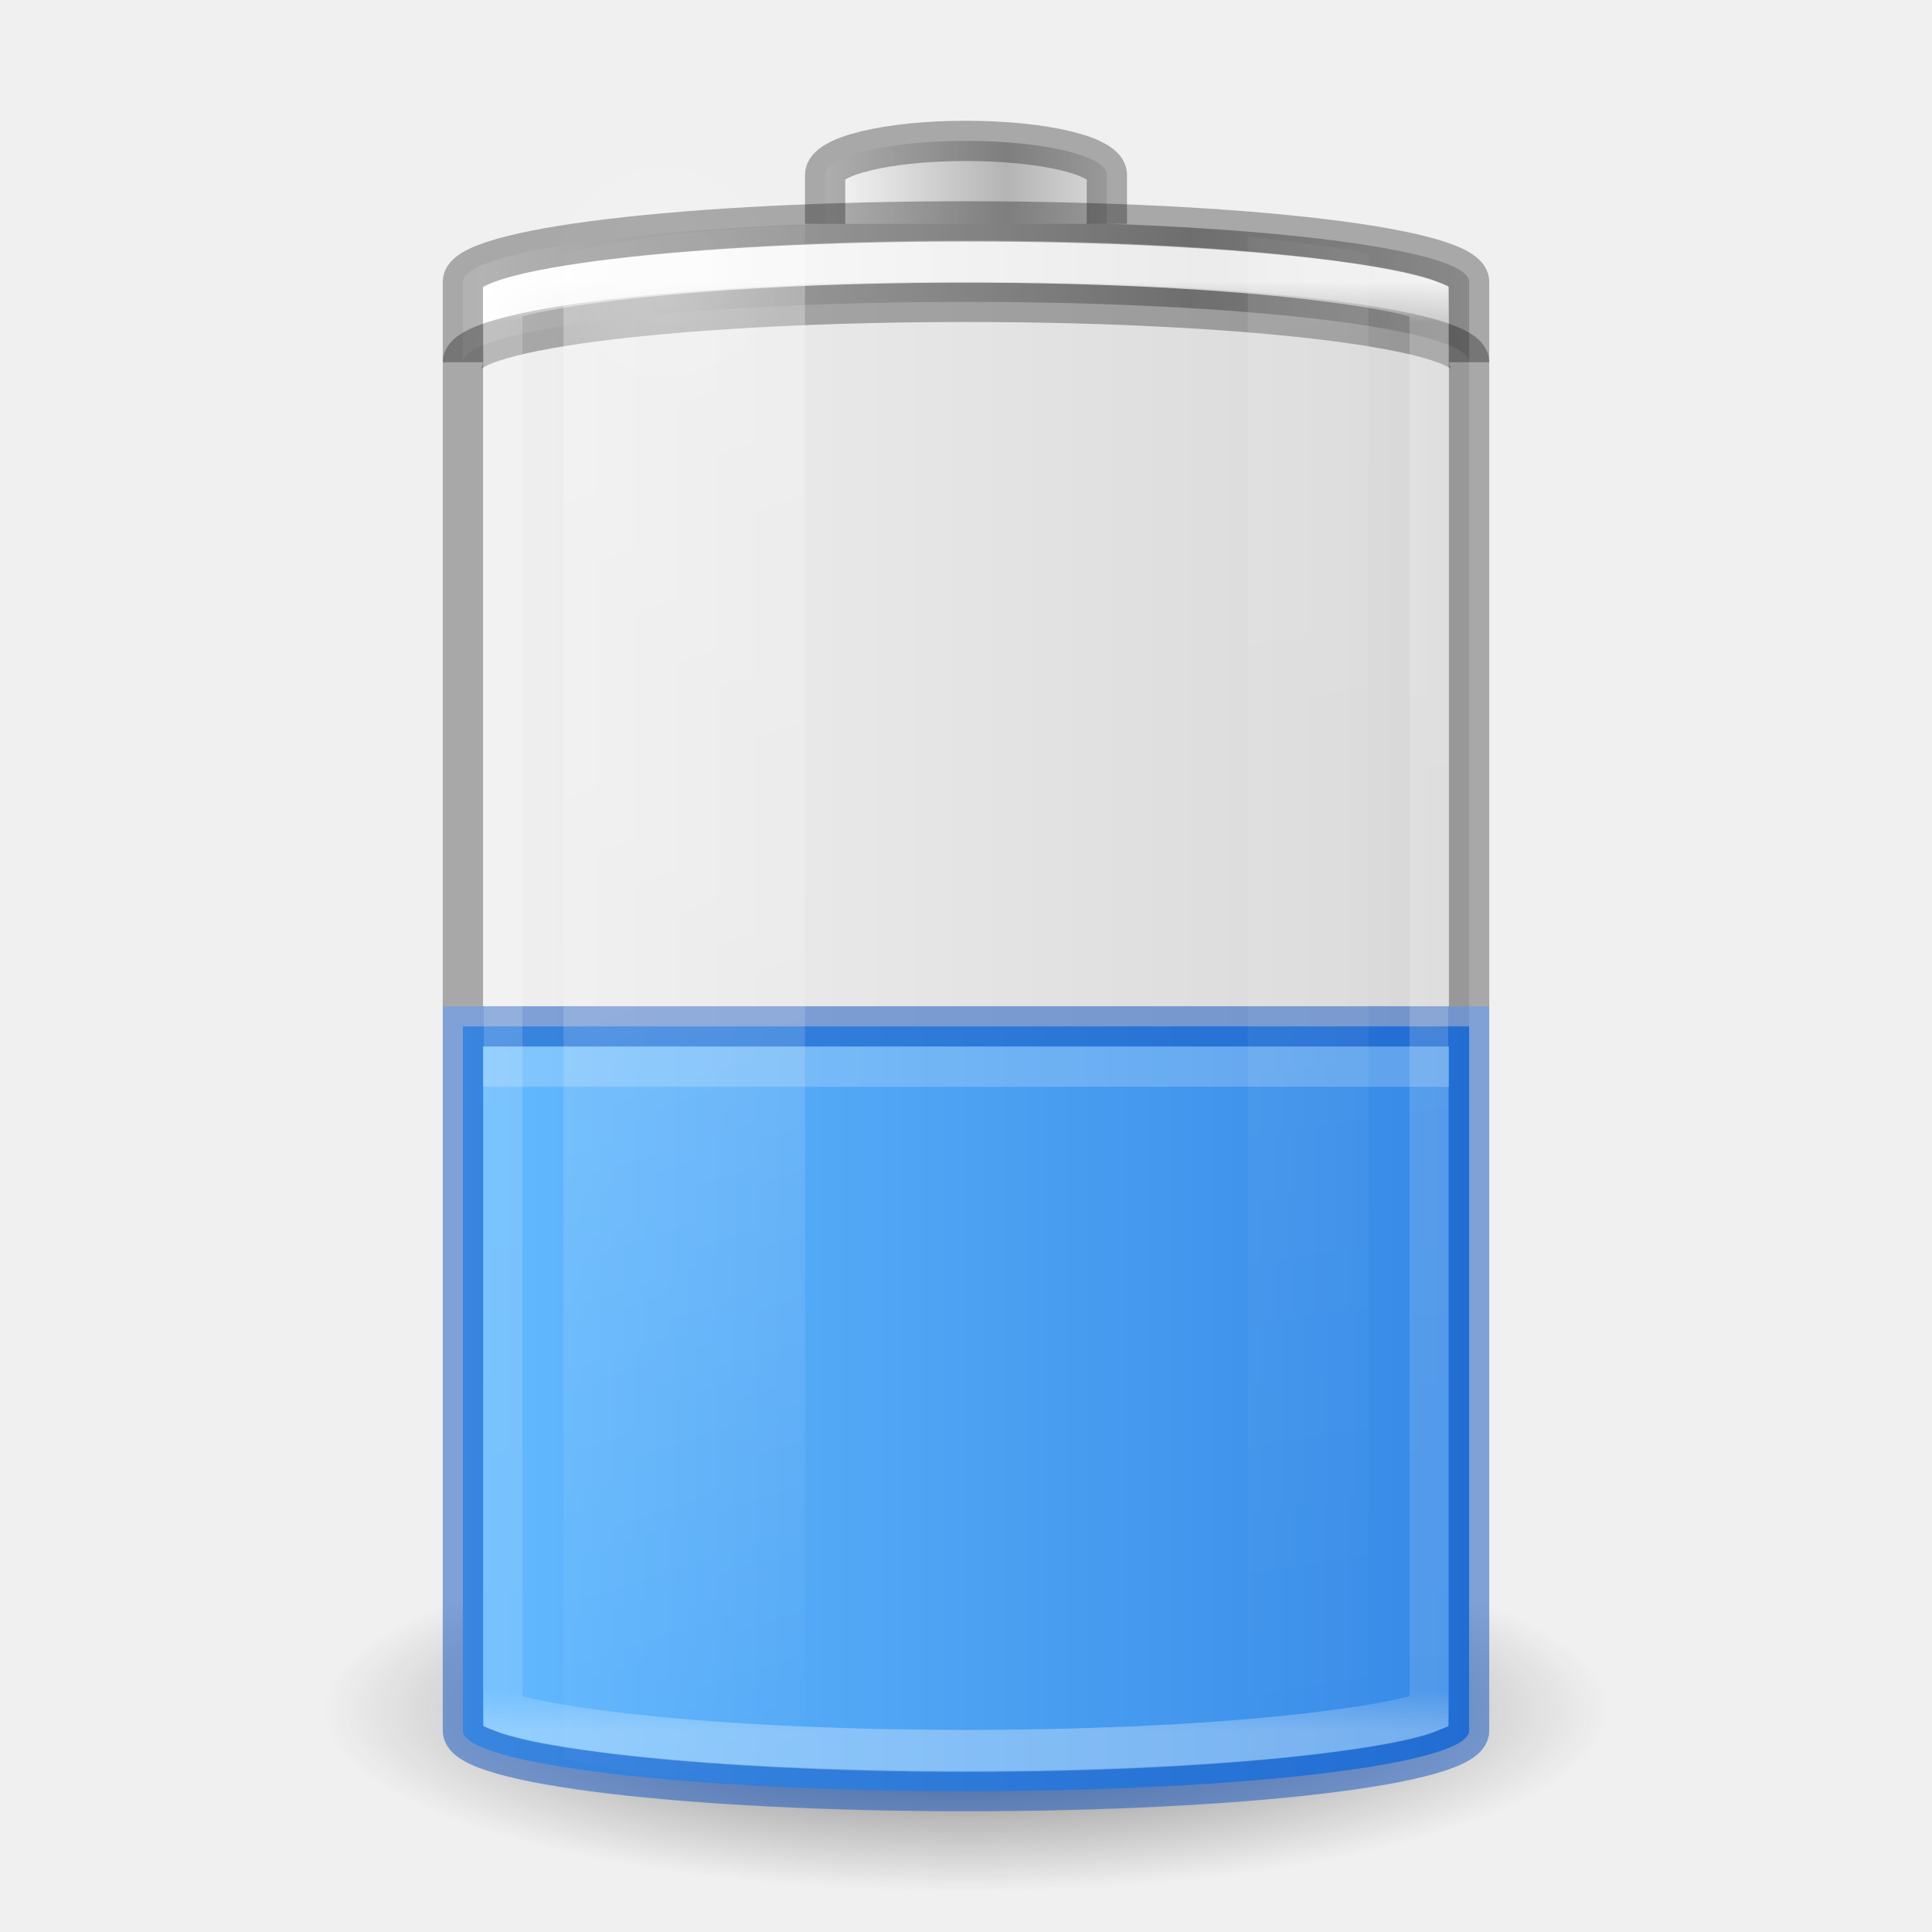
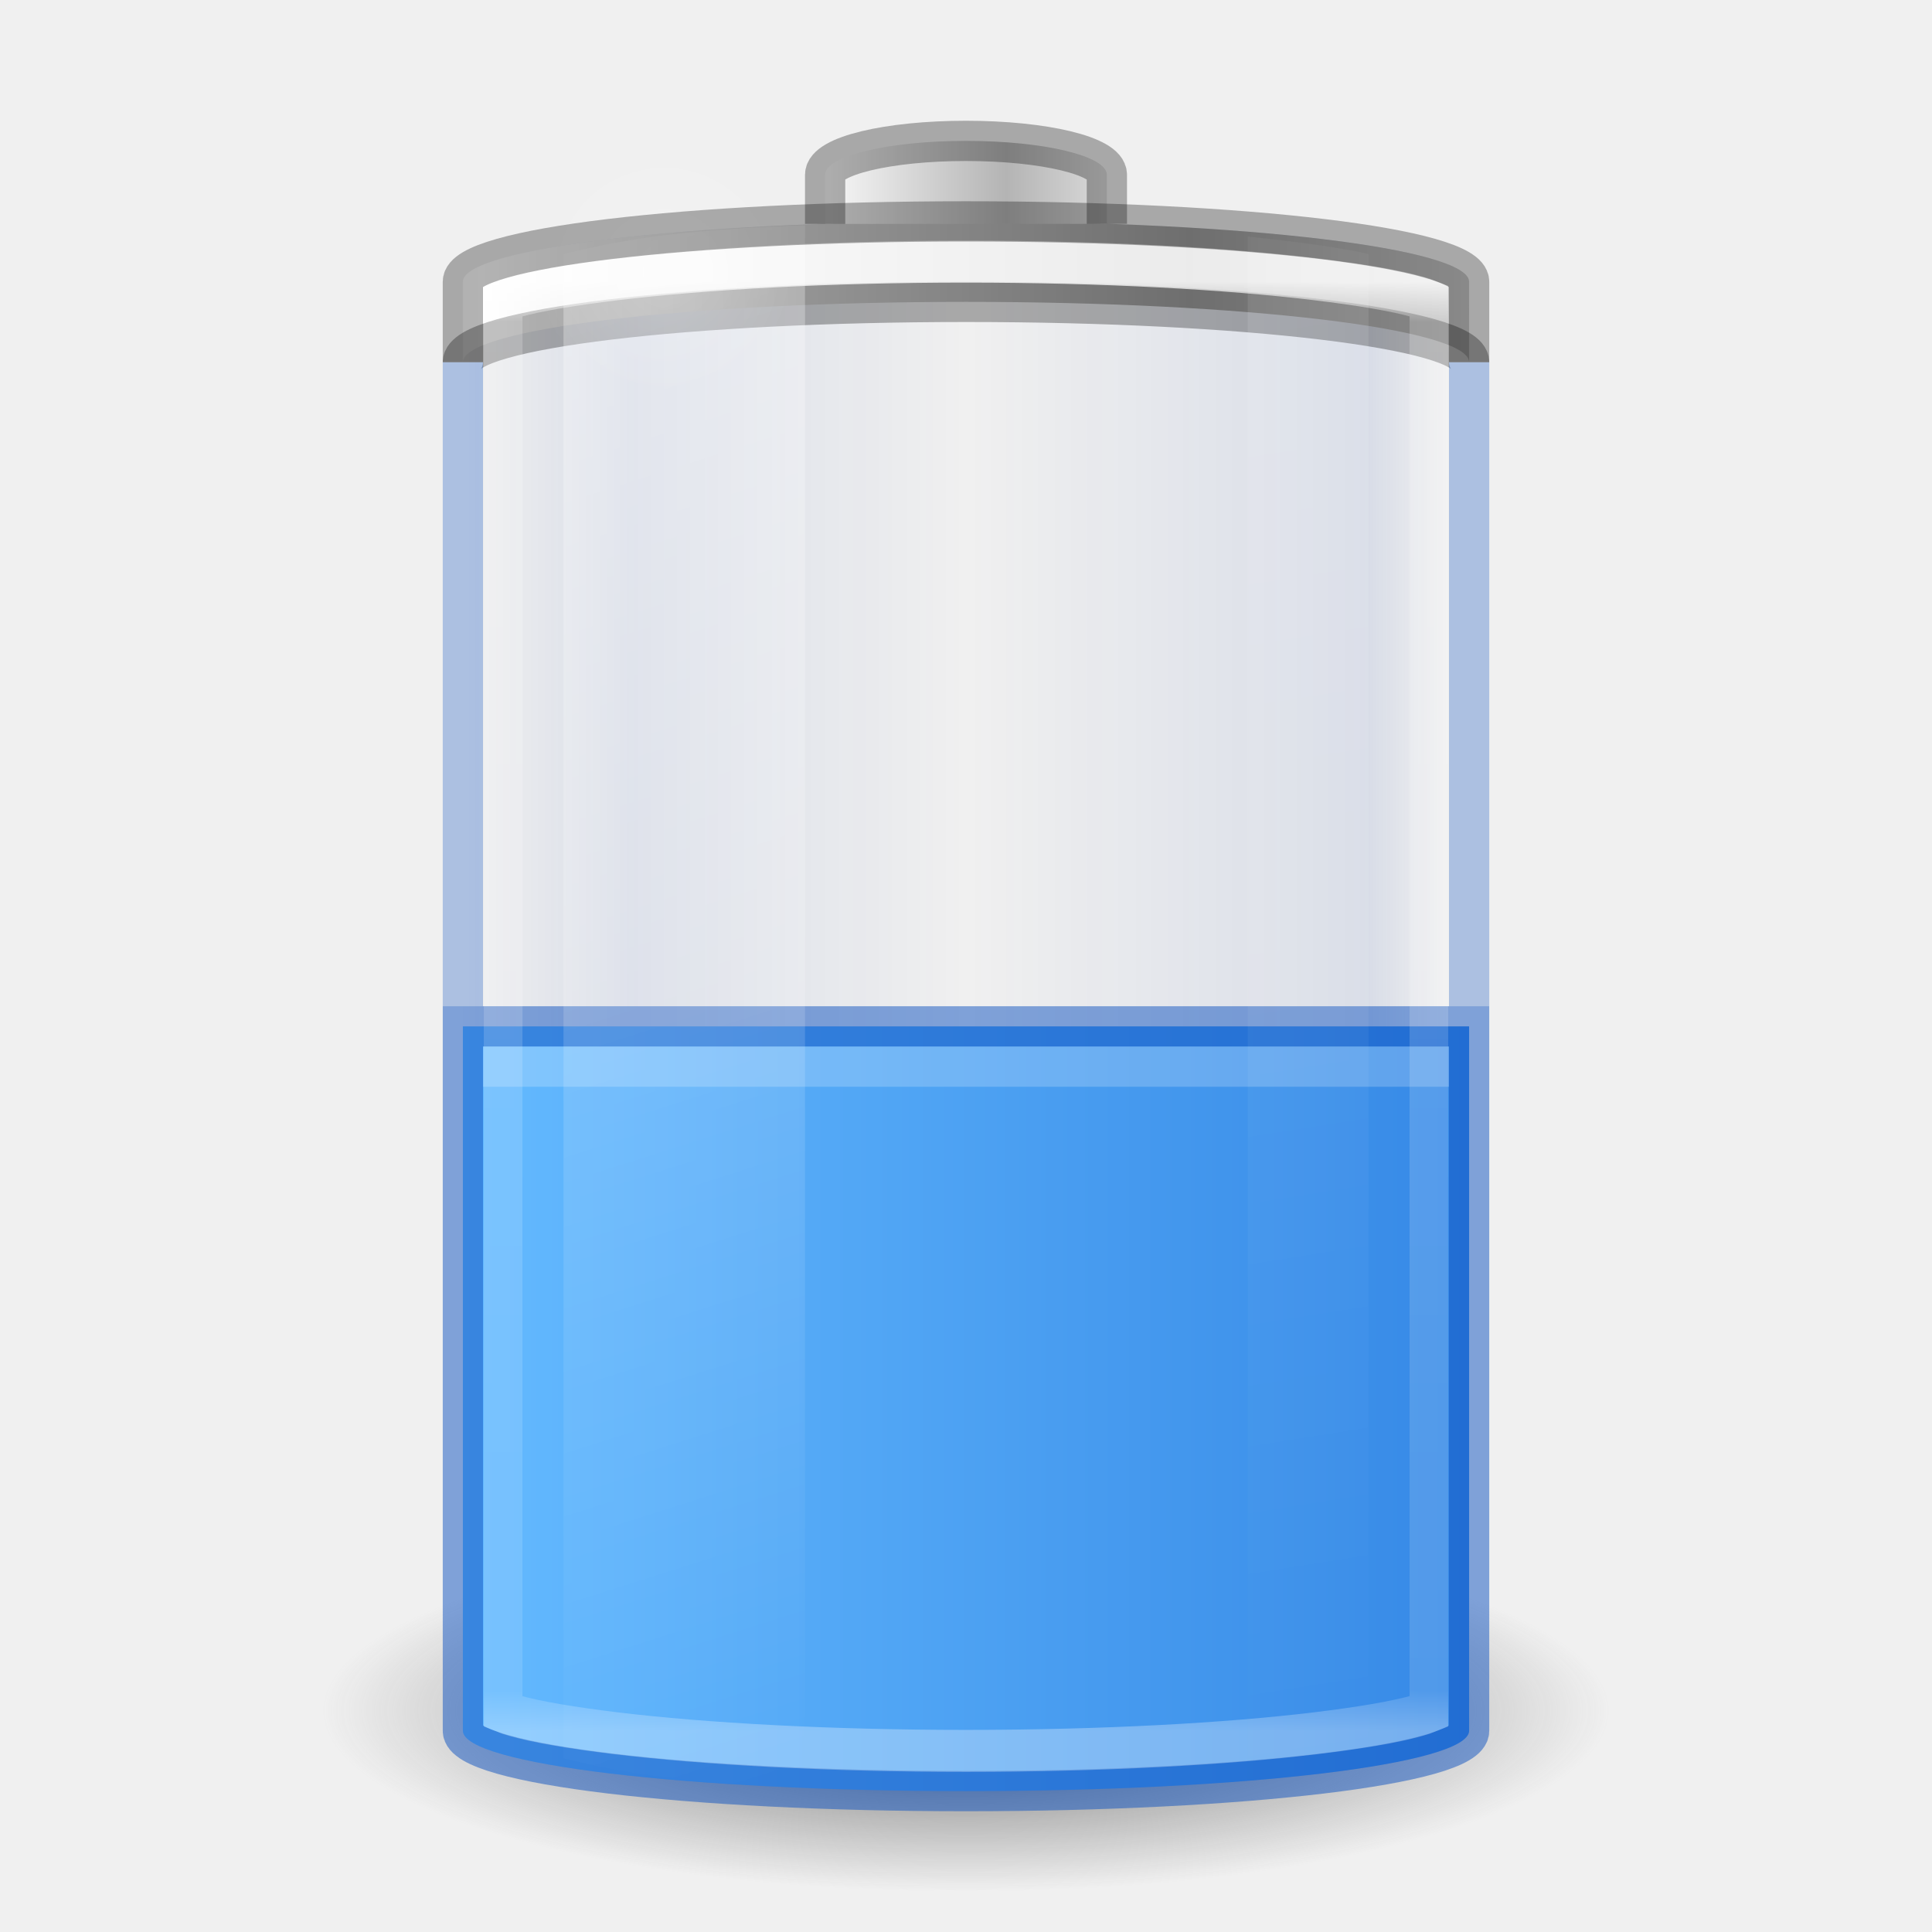
- <svg xmlns="http://www.w3.org/2000/svg" xmlns:xlink="http://www.w3.org/1999/xlink" id="svg2485" height="48" width="48" version="1.0">
+ <svg xmlns="http://www.w3.org/2000/svg" xmlns:xlink="http://www.w3.org/1999/xlink" version="1.0" width="48" height="48" id="svg2485">
  <defs id="defs2487">
    <linearGradient id="linearGradient5126">
-       <stop offset="0" style="stop-color:#ffffff;stop-opacity:1" id="stop5128" />
-       <stop offset="1" style="stop-color:#ffffff;stop-opacity:0" id="stop5130" />
+       <stop id="stop5128" style="stop-color:#ffffff;stop-opacity:1" offset="0" />
+       <stop id="stop5130" style="stop-color:#ffffff;stop-opacity:0" offset="1" />
    </linearGradient>
    <linearGradient id="linearGradient5118">
-       <stop offset="0" style="stop-color:#9d9d9d;stop-opacity:1" id="stop5120" />
-       <stop offset="1" style="stop-color:#ffffff;stop-opacity:1" id="stop5122" />
+       <stop id="stop5120" style="stop-color:#9d9d9d;stop-opacity:1" offset="0" />
+       <stop id="stop5122" style="stop-color:#ffffff;stop-opacity:1" offset="1" />
    </linearGradient>
    <linearGradient id="linearGradient4762">
-       <stop offset="0" style="stop-color:#ffffff;stop-opacity:1" id="stop4764" />
-       <stop offset="0.028" style="stop-color:#ffffff;stop-opacity:0.235" id="stop4766" />
-       <stop offset="0.972" style="stop-color:#ffffff;stop-opacity:0.157" id="stop4768" />
-       <stop offset="1" style="stop-color:#ffffff;stop-opacity:0.392" id="stop4770" />
+       <stop id="stop4764" style="stop-color:#ffffff;stop-opacity:1" offset="0" />
+       <stop id="stop4766" style="stop-color:#ffffff;stop-opacity:0.235" offset="0.028" />
+       <stop id="stop4768" style="stop-color:#ffffff;stop-opacity:0.157" offset="0.972" />
+       <stop id="stop4770" style="stop-color:#ffffff;stop-opacity:0.392" offset="1" />
    </linearGradient>
    <linearGradient id="linearGradient3254-3-182-8-5">
-       <stop offset="0" style="stop-color:#ffffff;stop-opacity:1" id="stop4663-8-7" />
-       <stop offset="1" style="stop-color:#ffffff;stop-opacity:0" id="stop4665-7-6" />
+       <stop id="stop4663-8-7" style="stop-color:#ffffff;stop-opacity:1" offset="0" />
+       <stop id="stop4665-7-6" style="stop-color:#ffffff;stop-opacity:0" offset="1" />
    </linearGradient>
-     <linearGradient gradientUnits="userSpaceOnUse" xlink:href="#linearGradient4762" id="linearGradient4760" y2="43" x2="30" y1="7" x1="30" />
-     <linearGradient spreadMethod="reflect" gradientTransform="matrix(0.1783638,0,0,0.1558618,28.64696,19.50942)" gradientUnits="userSpaceOnUse" xlink:href="#linearGradient2793-2-0-669-94-2" id="linearGradient3457-7-6" y2="-93.092" x2="-48.479" y1="-93.092" x1="-20.447" />
+     <linearGradient x1="30" y1="7" x2="30" y2="43" id="linearGradient4760" xlink:href="#linearGradient4762" gradientUnits="userSpaceOnUse" />
+     <linearGradient x1="-20.447" y1="-93.092" x2="-48.479" y2="-93.092" id="linearGradient3457-7-6" xlink:href="#linearGradient2793-2-0-669-94-2" gradientUnits="userSpaceOnUse" gradientTransform="matrix(0.1783638,0,0,0.1558618,28.64696,19.50942)" spreadMethod="reflect" />
    <linearGradient id="linearGradient2793-2-0-669-94-2">
-       <stop offset="0" style="stop-color:#b4b4b4;stop-opacity:1" id="stop4681-3-1" />
-       <stop offset="1" style="stop-color:#ffffff;stop-opacity:1" id="stop4683-67-4" />
+       <stop id="stop4681-3-1" style="stop-color:#b4b4b4;stop-opacity:1" offset="0" />
+       <stop id="stop4683-67-4" style="stop-color:#ffffff;stop-opacity:1" offset="1" />
    </linearGradient>
-     <linearGradient spreadMethod="reflect" gradientTransform="matrix(0.6142531,0,0,0.1558618,40.07214,19.73249)" gradientUnits="userSpaceOnUse" xlink:href="#linearGradient5118" id="linearGradient5066-8" y2="-93.092" x2="-45.762" y1="-93.092" x1="-17.121" />
-     <radialGradient gradientTransform="matrix(1,0,0,0.4285714,0,4.285714)" gradientUnits="userSpaceOnUse" xlink:href="#linearGradient5126" id="radialGradient5132" fy="7.5" fx="16.5" r="3.5" cy="7.5" cx="16.5" />
+     <linearGradient x1="-17.121" y1="-93.092" x2="-45.762" y2="-93.092" id="linearGradient5066-8" xlink:href="#linearGradient5118" gradientUnits="userSpaceOnUse" gradientTransform="matrix(0.6142531,0,0,0.1558618,40.07214,19.73249)" spreadMethod="reflect" />
+     <radialGradient cx="16.5" cy="7.5" r="3.5" fx="16.5" fy="7.5" id="radialGradient5132" xlink:href="#linearGradient5126" gradientUnits="userSpaceOnUse" gradientTransform="matrix(1,0,0,0.4285714,0,4.285714)" />
    <linearGradient id="linearGradient3820-7-2-1-2-6">
-       <stop offset="0" style="stop-color:#3d3d3d;stop-opacity:1" id="stop3822-2-6-3-3-7" />
-       <stop offset="0.5" style="stop-color:#686868;stop-opacity:0.498" id="stop3864-8-7-7-9-1" />
-       <stop offset="1" style="stop-color:#686868;stop-opacity:0" id="stop3824-1-2-5-0-3" />
+       <stop id="stop3822-2-6-3-3-7" style="stop-color:#3d3d3d;stop-opacity:1" offset="0" />
+       <stop id="stop3864-8-7-7-9-1" style="stop-color:#686868;stop-opacity:0.498" offset="0.5" />
+       <stop id="stop3824-1-2-5-0-3" style="stop-color:#686868;stop-opacity:0" offset="1" />
    </linearGradient>
-     <radialGradient gradientTransform="matrix(0.2549024,0,0,0.07169133,-1.275361,29.15319)" gradientUnits="userSpaceOnUse" xlink:href="#linearGradient3820-7-2-1-2-6" id="radialGradient5362" fy="186.171" fx="99.157" r="62.769" cy="186.171" cx="99.157" />
-     <linearGradient gradientTransform="matrix(1.466666,0,0,2.081161,-6.066655,-30.33387)" gradientUnits="userSpaceOnUse" xlink:href="#linearGradient3254-3-182-8-5" id="linearGradient5508" y2="35.717" x2="17.773" y1="17.458" x1="13.682" />
-     <linearGradient gradientTransform="matrix(1.466666,0,0,2.081161,-6.066655,-30.33387)" gradientUnits="userSpaceOnUse" xlink:href="#linearGradient3254-3-182-8-5" id="linearGradient5510" y2="35.717" x2="27.318" y1="17.458" x1="25.273" />
+     <radialGradient cx="99.157" cy="186.171" r="62.769" fx="99.157" fy="186.171" id="radialGradient5362" xlink:href="#linearGradient3820-7-2-1-2-6" gradientUnits="userSpaceOnUse" gradientTransform="matrix(0.2549024,0,0,0.07169133,-1.275361,29.15319)" />
+     <linearGradient x1="13.682" y1="17.458" x2="17.773" y2="35.717" id="linearGradient5508" xlink:href="#linearGradient3254-3-182-8-5" gradientUnits="userSpaceOnUse" gradientTransform="matrix(1.466666,0,0,2.081161,-6.066655,-30.33387)" />
+     <linearGradient x1="25.273" y1="17.458" x2="27.318" y2="35.717" id="linearGradient5510" xlink:href="#linearGradient3254-3-182-8-5" gradientUnits="userSpaceOnUse" gradientTransform="matrix(1.466666,0,0,2.081161,-6.066655,-30.33387)" />
    <linearGradient id="linearGradient3821">
-       <stop id="stop3823" offset="0" style="stop-color:#000000;stop-opacity:1;" />
-       <stop id="stop3825" offset="1" style="stop-color:#000000;stop-opacity:0;" />
+       <stop style="stop-color:#000000;stop-opacity:1;" offset="0" id="stop3823" />
+       <stop style="stop-color:#000000;stop-opacity:0;" offset="1" id="stop3825" />
    </linearGradient>
-     <linearGradient xlink:href="#linearGradient3821" id="linearGradient3941" gradientUnits="userSpaceOnUse" gradientTransform="translate(-48,0)" x1="12.029" y1="25" x2="36.609" y2="25" />
-     <linearGradient gradientTransform="matrix(1,0,0,0.7027027,1e-6,13.22973)" xlink:href="#linearGradient899" id="linearGradient901" x1="11.402" y1="26" x2="36.5" y2="26" gradientUnits="userSpaceOnUse" />
+     <linearGradient y2="25" x2="36.609" y1="25" x1="12.029" gradientTransform="translate(-48)" gradientUnits="userSpaceOnUse" id="linearGradient3941" xlink:href="#linearGradient915" />
+     <linearGradient gradientUnits="userSpaceOnUse" y2="26" x2="36.5" y1="26" x1="11.402" id="linearGradient901" xlink:href="#linearGradient899" gradientTransform="matrix(1,0,0,0.7027027,1e-6,13.22973)" />
    <linearGradient id="linearGradient899">
-       <stop style="stop-color:#64baff;stop-opacity:1" offset="0" id="stop895" />
-       <stop style="stop-color:#3689e6;stop-opacity:1" offset="1" id="stop897" />
+       <stop id="stop895" offset="0" style="stop-color:#64baff;stop-opacity:1" />
+       <stop id="stop897" offset="1" style="stop-color:#3689e6;stop-opacity:1" />
+     </linearGradient>
+     <linearGradient y2="25" x2="36.609" y1="25" x1="12.029" gradientTransform="translate(-36.5,-5.5)" gradientUnits="userSpaceOnUse" id="linearGradient3941-3" xlink:href="#linearGradient915" />
+     <linearGradient id="linearGradient915">
+       <stop style="stop-color:#002e99;stop-opacity:0" offset="0" id="stop905" />
+       <stop id="stop907" offset="0.08" style="stop-color:#002e99;stop-opacity:1" />
+       <stop id="stop909" offset="0.487" style="stop-color:#002e99;stop-opacity:0" />
+       <stop style="stop-color:#002e99;stop-opacity:1" offset="0.826" id="stop911" />
+       <stop style="stop-color:#002e99;stop-opacity:0" offset="1" id="stop913" />
    </linearGradient>
  </defs>
-   <path style="fill:url(#radialGradient5362);fill-opacity:1;stroke:none" id="path3818-0-5" d="M 40,42.5 A 16,4.5 0 0 1 8,42.5 16,4.5 0 1 1 40,42.5 z" />
-   <rect transform="scale(-1,1)" style="opacity:0.1;color:#000000;fill:url(#linearGradient3941);fill-opacity:1;stroke:none;stroke-width:1;marker:none;visibility:visible;display:block;overflow:visible;enable-background:accumulate" id="rect3268-4" y="5.5" x="-36.5" ry="1.5" rx="13.5" height="39" width="25" />
-   <path id="rect3268-0-1-3" d="M 11.5,25.5 V 43 c 0,0.831 5.575,1.5 12.5,1.5 6.925,0 12.5,-0.669 12.5,-1.5 V 25.5 Z" style="color:#000000;display:inline;overflow:visible;visibility:visible;fill:url(#linearGradient901);fill-opacity:1;fill-rule:nonzero;stroke:none;stroke-width:1;marker:none;enable-background:accumulate" />
-   <path id="rect3268-36" d="M 11.5,25.5 V 43 c 0,0.831 5.575,1.5 12.5,1.5 6.925,0 12.5,-0.669 12.5,-1.5 V 25.5 Z" style="color:#000000;display:block;overflow:visible;visibility:visible;opacity:0.5;fill:none;stroke:#0d52bf;stroke-width:1;stroke-linecap:butt;stroke-linejoin:miter;stroke-miterlimit:7;stroke-dasharray:none;stroke-dashoffset:0;stroke-opacity:1;marker:none;enable-background:accumulate" />
-   <path style="color:#000000;fill:url(#linearGradient5066-8);fill-opacity:1;fill-rule:nonzero;stroke:none;stroke-width:1;marker:none;visibility:visible;display:inline;overflow:visible;enable-background:accumulate" id="rect3268-6-4" d="M 24,5.5 C 17.075,5.5 11.5,6.169 11.5,7 l 0,2 c 0,-0.831 5.575,-1.5 12.5,-1.5 6.925,0 12.5,0.669 12.5,1.5 l 0,-2 C 36.5,6.169 30.925,5.5 24,5.5 z" />
-   <path style="opacity:0.3;color:#000000;fill:none;stroke:#000000;stroke-width:1;stroke-linecap:butt;stroke-linejoin:miter;stroke-miterlimit:7;stroke-opacity:1;stroke-dasharray:none;stroke-dashoffset:0;marker:none;visibility:visible;display:block;overflow:visible;enable-background:accumulate" id="rect3268-6" d="M 11.5,9 C 11.5,8.169 17.075,7.5 24,7.5 30.925,7.5 36.5,8.169 36.5,9" />
-   <path style="color:#000000;fill:url(#linearGradient3457-7-6);fill-opacity:1;fill-rule:nonzero;stroke:none;stroke-width:1;marker:none;visibility:visible;display:inline;overflow:visible;enable-background:accumulate" id="rect3268-3-9" d="m 27.5,5.562 0,-1.219 C 27.5,3.875 25.939,3.5 24,3.5 c -1.939,0 -3.5,0.375 -3.5,0.844 l 0,1.219" />
-   <path style="opacity:0.3;color:#000000;fill:none;stroke:#000000;stroke-width:1;stroke-linecap:butt;stroke-linejoin:miter;stroke-miterlimit:7;stroke-opacity:1;stroke-dasharray:none;stroke-dashoffset:0;marker:none;visibility:visible;display:block;overflow:visible;enable-background:accumulate" id="rect3268-3" d="m 27.5,5.562 0,-1.219 C 27.5,3.875 25.939,3.5 24,3.5 c -1.939,0 -3.5,0.375 -3.5,0.844 l 0,1.219" />
-   <path style="opacity:0.8;color:#000000;fill:none;stroke:url(#linearGradient4760);stroke-width:1.043;stroke-linecap:butt;stroke-linejoin:miter;stroke-miterlimit:7;stroke-opacity:1;stroke-dasharray:none;stroke-dashoffset:0;marker:none;visibility:visible;display:block;overflow:visible;enable-background:accumulate" id="path4752" transform="matrix(0.92,0,0,1,1.92,0)" d="m 24,6.5 c -3.71,0 -7.053,0.173 -9.438,0.438 -1.192,0.132 -2.155,0.281 -2.75,0.438 -0.164,0.043 -0.213,0.057 -0.312,0.094 l 0,35.062 c 0.099,0.037 0.149,0.051 0.312,0.094 0.595,0.157 1.558,0.305 2.75,0.438 C 16.947,43.327 20.29,43.5 24,43.5 c 3.71,0 7.053,-0.173 9.438,-0.438 1.192,-0.132 2.155,-0.281 2.75,-0.438 0.164,-0.043 0.213,-0.057 0.312,-0.094 l 0,-35.062 C 36.401,7.432 36.351,7.418 36.188,7.375 35.593,7.218 34.63,7.07 33.438,6.938 31.053,6.673 27.71,6.5 24,6.5 z" />
-   <path style="opacity:0.3;fill:url(#linearGradient5508);fill-opacity:1;fill-rule:nonzero;stroke:none;stroke-width:1;marker:none;visibility:visible;display:inline;overflow:visible" id="path5194" d="M 20,5.594 C 16.787,5.715 15.493,5.954 14,6.312 l 0,37.375 c 1.493,0.358 2.787,0.598 6,0.719 z" />
-   <path style="opacity:0.1;fill:url(#linearGradient5510);fill-opacity:1;fill-rule:nonzero;stroke:none;stroke-width:1;marker:none;visibility:visible;display:inline;overflow:visible" id="rect3244" d="m 31,5.875 0,38.25 c 1.137,-0.124 2.304,-0.27 3,-0.438 L 34,6.312 C 33.304,6.145 32.137,5.999 31,5.875 z" />
-   <path style="opacity:0.2;color:#000000;fill:url(#radialGradient5132);fill-opacity:1;fill-rule:nonzero;stroke:none;stroke-width:1;marker:none;visibility:visible;display:inline;overflow:visible;enable-background:accumulate" id="path5124" transform="matrix(0.9086582,0,0,2.065656,1.507141,-8.738375)" d="m 20,7.5 a 3.5,1.5 0 1 1 -7,0 3.5,1.5 0 1 1 7,0 z" />
-   <path style="color:#000000;display:block;overflow:visible;visibility:visible;opacity:0.3;fill:none;stroke:#000000;stroke-width:1;stroke-linecap:butt;stroke-linejoin:miter;stroke-miterlimit:7;stroke-dasharray:none;stroke-dashoffset:0;stroke-opacity:1;marker:none;enable-background:accumulate" d="M 36.5,25 V 7 C 36.5,6.169 30.925,5.5 24,5.5 17.075,5.5 11.5,6.169 11.5,7 v 18" id="rect3268-5" />
-   <path style="color:#000000;display:block;overflow:visible;visibility:visible;opacity:0.2;fill:none;stroke:#ffffff;stroke-width:1;stroke-linecap:butt;stroke-linejoin:miter;stroke-miterlimit:7;stroke-dasharray:none;stroke-dashoffset:0;stroke-opacity:1;marker:none;enable-background:accumulate" id="rect3268-0-7" d="M 36,26.5 H 12" />
+   <path d="M 40,42.5 A 16,4.5 0 0 1 8,42.5 16,4.5 0 1 1 40,42.5 z" id="path3818-0-5" style="fill:url(#radialGradient5362);fill-opacity:1;stroke:none" />
+   <rect width="25" height="39" rx="13.5" ry="1.5" x="-36.5" y="5.5" id="rect3268-4" style="opacity:0.1;color:#000000;fill:url(#linearGradient3941);fill-opacity:1.0;stroke:none;stroke-width:1;marker:none;visibility:visible;display:block;overflow:visible;enable-background:accumulate;font-variation-settings:normal;vector-effect:none;stroke-linecap:butt;stroke-linejoin:miter;stroke-miterlimit:4;stroke-dasharray:none;stroke-dashoffset:0;stroke-opacity:1;stop-color:#000000;stop-opacity:1" transform="scale(-1,1)" />
+   <path style="color:#000000;display:inline;overflow:visible;visibility:visible;fill:url(#linearGradient901);fill-opacity:1;fill-rule:nonzero;stroke:none;stroke-width:1;marker:none;enable-background:accumulate" d="M 11.5,25.5 V 43 c 0,0.831 5.575,1.5 12.5,1.5 6.925,0 12.5,-0.669 12.5,-1.5 V 25.5 Z" id="rect3268-0-1-3" />
+   <path style="color:#000000;display:block;overflow:visible;visibility:visible;opacity:0.5;fill:none;stroke:#0d52bf;stroke-width:1;stroke-linecap:butt;stroke-linejoin:miter;stroke-miterlimit:7;stroke-dasharray:none;stroke-dashoffset:0;stroke-opacity:1;marker:none;enable-background:accumulate" d="M 11.5,25.5 V 43 c 0,0.831 5.575,1.5 12.5,1.5 6.925,0 12.5,-0.669 12.5,-1.5 V 25.5 Z" id="rect3268-36" />
+   <path d="M 24,5.5 C 17.075,5.5 11.5,6.169 11.5,7 l 0,2 c 0,-0.831 5.575,-1.5 12.5,-1.5 6.925,0 12.5,0.669 12.5,1.5 l 0,-2 C 36.5,6.169 30.925,5.5 24,5.5 z" id="rect3268-6-4" style="color:#000000;fill:url(#linearGradient5066-8);fill-opacity:1;fill-rule:nonzero;stroke:none;stroke-width:1;marker:none;visibility:visible;display:inline;overflow:visible;enable-background:accumulate" />
+   <path d="M 11.5,9 C 11.5,8.169 17.075,7.5 24,7.5 30.925,7.5 36.5,8.169 36.5,9" id="rect3268-6" style="opacity:0.3;color:#000000;fill:none;stroke:#000000;stroke-width:1;stroke-linecap:butt;stroke-linejoin:miter;stroke-miterlimit:7;stroke-opacity:1;stroke-dasharray:none;stroke-dashoffset:0;marker:none;visibility:visible;display:block;overflow:visible;enable-background:accumulate" />
+   <path d="m 27.5,5.562 0,-1.219 C 27.5,3.875 25.939,3.5 24,3.5 c -1.939,0 -3.5,0.375 -3.5,0.844 l 0,1.219" id="rect3268-3-9" style="color:#000000;fill:url(#linearGradient3457-7-6);fill-opacity:1;fill-rule:nonzero;stroke:none;stroke-width:1;marker:none;visibility:visible;display:inline;overflow:visible;enable-background:accumulate" />
+   <path d="m 27.5,5.562 0,-1.219 C 27.5,3.875 25.939,3.5 24,3.5 c -1.939,0 -3.5,0.375 -3.5,0.844 l 0,1.219" id="rect3268-3" style="opacity:0.3;color:#000000;fill:none;stroke:#000000;stroke-width:1;stroke-linecap:butt;stroke-linejoin:miter;stroke-miterlimit:7;stroke-opacity:1;stroke-dasharray:none;stroke-dashoffset:0;marker:none;visibility:visible;display:block;overflow:visible;enable-background:accumulate" />
+   <path d="m 24,6.5 c -3.71,0 -7.053,0.173 -9.438,0.438 -1.192,0.132 -2.155,0.281 -2.75,0.438 -0.164,0.043 -0.213,0.057 -0.312,0.094 l 0,35.062 c 0.099,0.037 0.149,0.051 0.312,0.094 0.595,0.157 1.558,0.305 2.75,0.438 C 16.947,43.327 20.29,43.5 24,43.5 c 3.71,0 7.053,-0.173 9.438,-0.438 1.192,-0.132 2.155,-0.281 2.75,-0.438 0.164,-0.043 0.213,-0.057 0.312,-0.094 l 0,-35.062 C 36.401,7.432 36.351,7.418 36.188,7.375 35.593,7.218 34.63,7.07 33.438,6.938 31.053,6.673 27.71,6.5 24,6.5 z" transform="matrix(0.92,0,0,1,1.92,0)" id="path4752" style="opacity:0.8;color:#000000;fill:none;stroke:url(#linearGradient4760);stroke-width:1.043;stroke-linecap:butt;stroke-linejoin:miter;stroke-miterlimit:7;stroke-opacity:1;stroke-dasharray:none;stroke-dashoffset:0;marker:none;visibility:visible;display:block;overflow:visible;enable-background:accumulate" />
+   <path d="M 20,5.594 C 16.787,5.715 15.493,5.954 14,6.312 l 0,37.375 c 1.493,0.358 2.787,0.598 6,0.719 z" id="path5194" style="opacity:0.3;fill:url(#linearGradient5508);fill-opacity:1;fill-rule:nonzero;stroke:none;stroke-width:1;marker:none;visibility:visible;display:inline;overflow:visible" />
+   <path d="m 31,5.875 0,38.25 c 1.137,-0.124 2.304,-0.27 3,-0.438 L 34,6.312 C 33.304,6.145 32.137,5.999 31,5.875 z" id="rect3244" style="opacity:0.1;fill:url(#linearGradient5510);fill-opacity:1;fill-rule:nonzero;stroke:none;stroke-width:1;marker:none;visibility:visible;display:inline;overflow:visible" />
+   <path d="m 20,7.5 a 3.5,1.5 0 1 1 -7,0 3.5,1.5 0 1 1 7,0 z" transform="matrix(0.9086582,0,0,2.065656,1.507141,-8.738375)" id="path5124" style="opacity:0.2;color:#000000;fill:url(#radialGradient5132);fill-opacity:1;fill-rule:nonzero;stroke:none;stroke-width:1;marker:none;visibility:visible;display:inline;overflow:visible;enable-background:accumulate" />
+   <path id="rect3268-5" d="M 36.5,9 V 7 C 36.5,6.169 30.925,5.5 24,5.5 17.075,5.5 11.5,6.169 11.5,7 v 2" style="color:#000000;display:block;overflow:visible;visibility:visible;opacity:0.3;fill:none;stroke:#000000;stroke-width:1;stroke-linecap:butt;stroke-linejoin:miter;stroke-miterlimit:7;stroke-dasharray:none;stroke-dashoffset:0;stroke-opacity:1;marker:none;enable-background:accumulate" />
+   <path d="M 36,26.5 H 12" id="rect3268-0-7" style="color:#000000;display:block;overflow:visible;visibility:visible;opacity:0.2;fill:none;stroke:#ffffff;stroke-width:1;stroke-linecap:butt;stroke-linejoin:miter;stroke-miterlimit:7;stroke-dasharray:none;stroke-dashoffset:0;stroke-opacity:1;marker:none;enable-background:accumulate" />
+   <path d="M 11.5 9 L 11.5 25 L 11.5 9 z M 36.5 9 L 36.5 25 L 36.5 9 z " style="fill:none;stroke:#0d52bf;stroke-width:1px;stroke-linecap:butt;stroke-linejoin:miter;stroke-opacity:1;opacity:0.3" id="path880" />
</svg>
